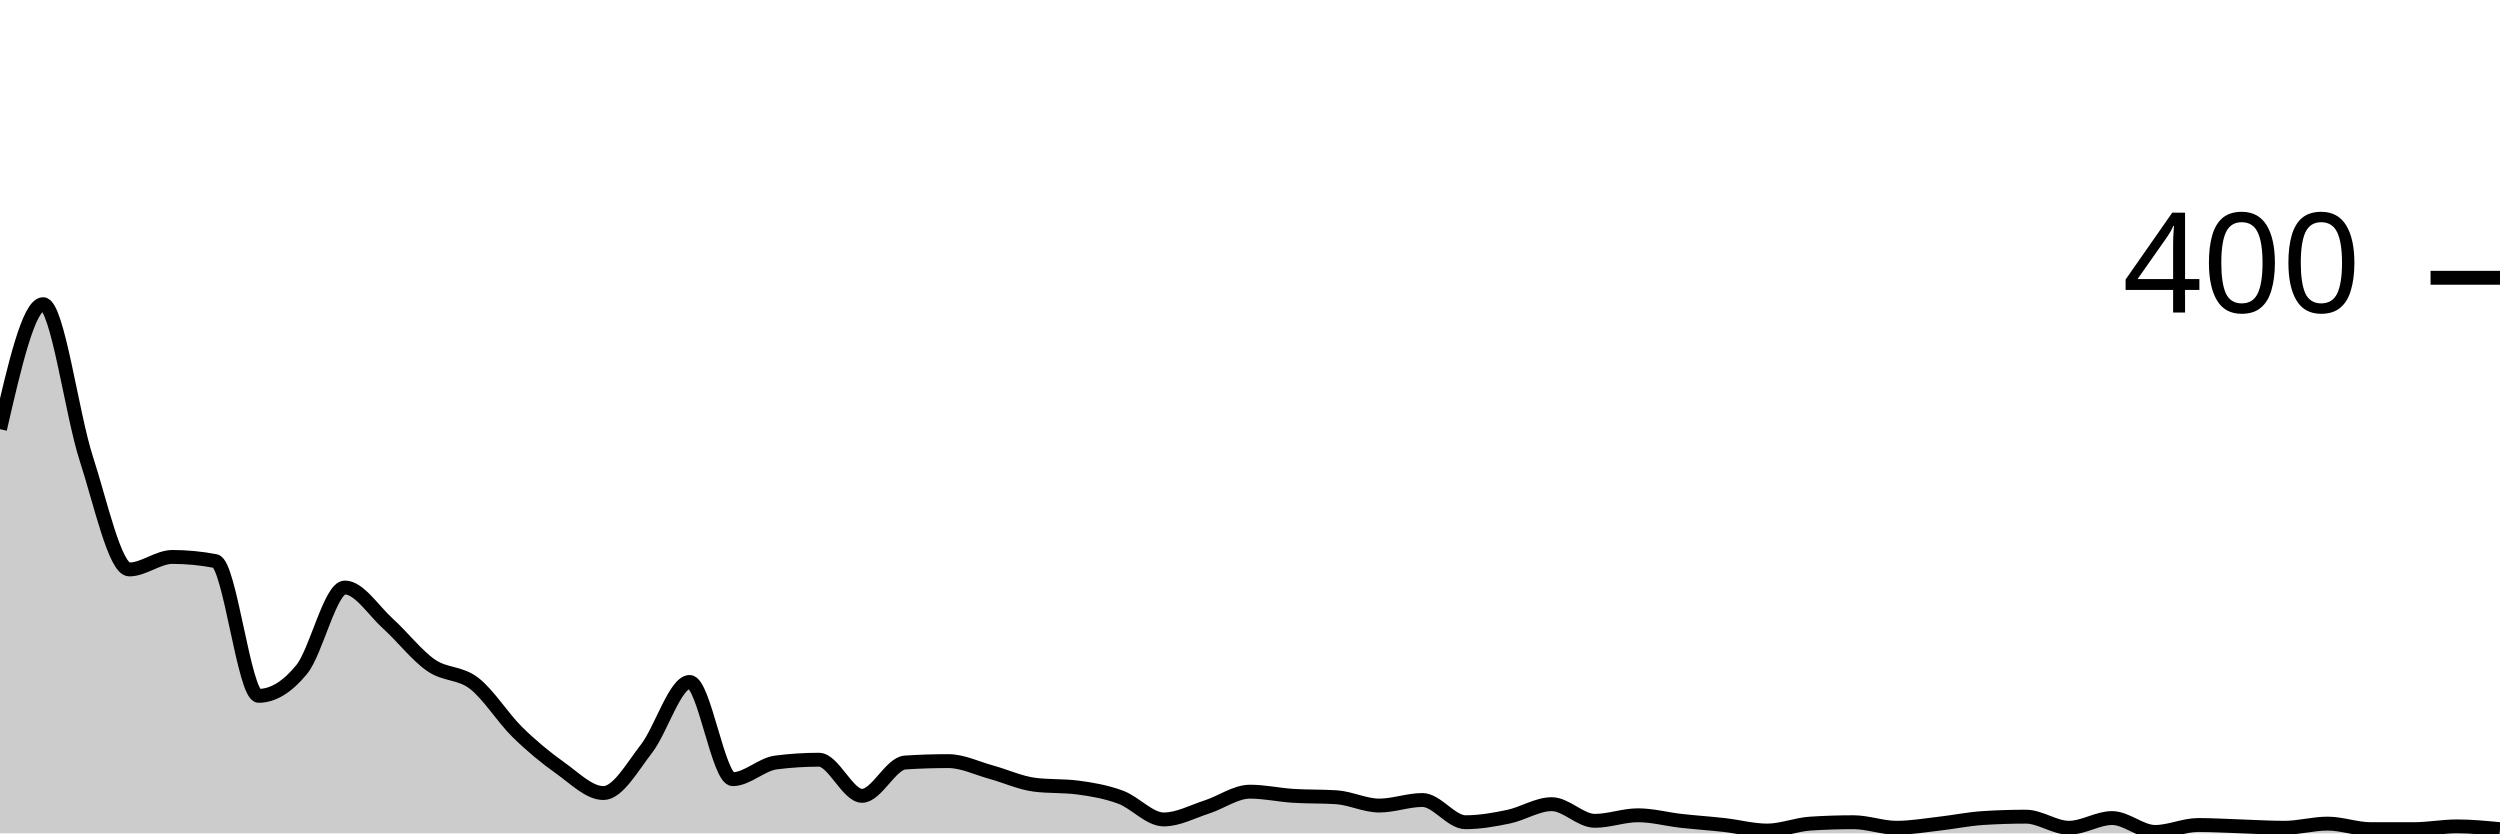
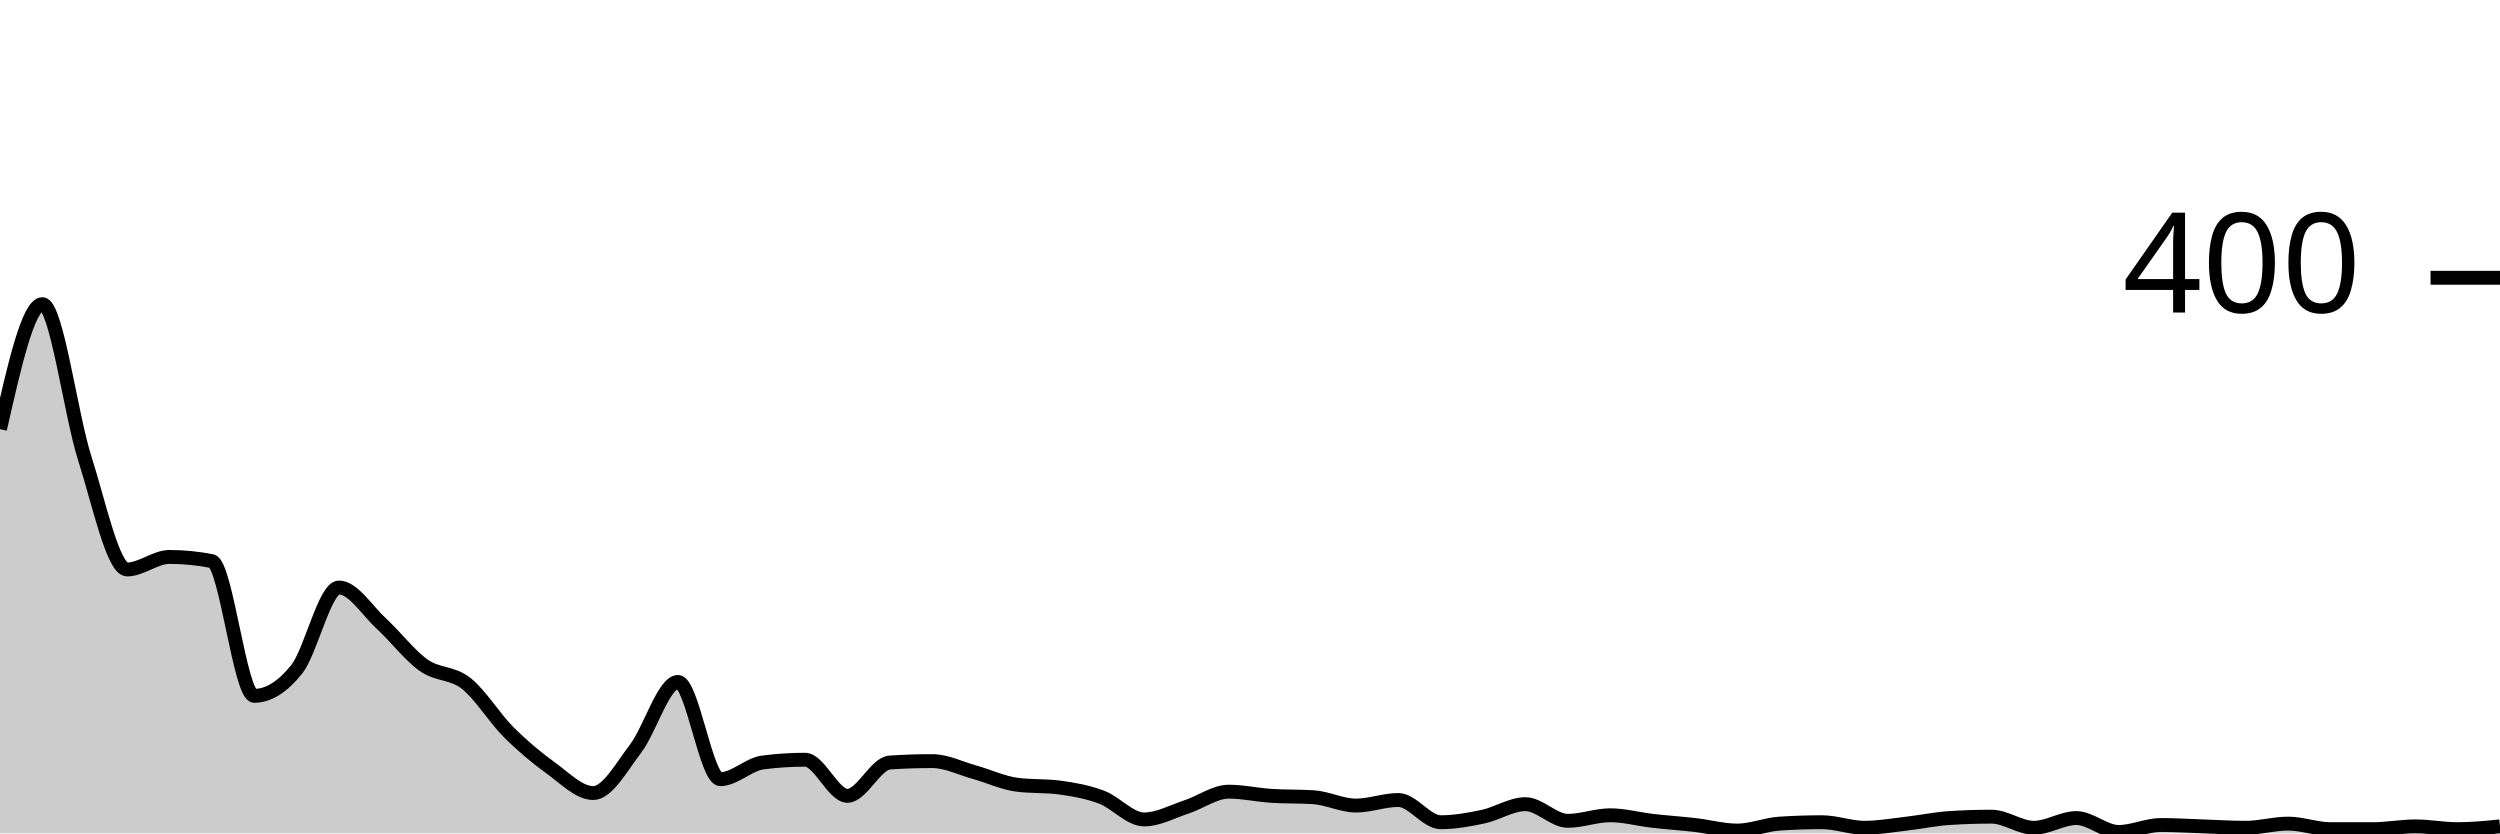
<svg xmlns="http://www.w3.org/2000/svg" viewBox="0 0 180 60">
  <g transform="translate(0,20)">
-     <path class="area" fill="rgba(0, 0, 0, 0.2)" d="M0,10.9C1.034,6.4,2.069,1.9,3.103,1.9C4.138,1.9,5.172,9.817,6.207,13C7.241,16.183,8.276,21,9.31,21C10.345,21,11.379,20.1,12.414,20.1C13.448,20.1,14.483,20.2,15.517,20.4C16.552,20.6,17.586,30.1,18.621,30.1C19.655,30.1,20.69,29.467,21.724,28.2C22.759,26.933,23.793,22.3,24.828,22.3C25.862,22.3,26.897,23.967,27.931,24.9C28.966,25.833,30,27.183,31.034,27.9C32.069,28.617,33.103,28.4,34.138,29.2C35.172,30,36.207,31.683,37.241,32.7C38.276,33.717,39.31,34.567,40.345,35.3C41.379,36.033,42.414,37.1,43.448,37.1C44.483,37.1,45.517,35.233,46.552,33.9C47.586,32.567,48.621,29.1,49.655,29.1C50.69,29.1,51.724,36.1,52.759,36.1C53.793,36.1,54.828,35.033,55.862,34.9C56.897,34.767,57.931,34.7,58.966,34.7C60,34.7,61.034,37.3,62.069,37.3C63.103,37.3,64.138,34.967,65.172,34.9C66.207,34.833,67.241,34.8,68.276,34.8C69.31,34.8,70.345,35.317,71.379,35.6C72.414,35.883,73.448,36.367,74.483,36.5C75.517,36.633,76.552,36.567,77.586,36.7C78.621,36.833,79.655,37.017,80.69,37.4C81.724,37.783,82.759,39,83.793,39C84.828,39,85.862,38.433,86.897,38.1C87.931,37.767,88.966,37,90,37C91.034,37,92.069,37.233,93.103,37.3C94.138,37.367,95.172,37.333,96.207,37.4C97.241,37.467,98.276,38,99.31,38C100.345,38,101.379,37.6,102.414,37.6C103.448,37.6,104.483,39.2,105.517,39.2C106.552,39.2,107.586,39.017,108.621,38.8C109.655,38.583,110.69,37.9,111.724,37.9C112.759,37.9,113.793,39.1,114.828,39.1C115.862,39.1,116.897,38.7,117.931,38.7C118.966,38.7,120,38.983,121.034,39.1C122.069,39.217,123.103,39.283,124.138,39.4C125.172,39.517,126.207,39.8,127.241,39.8C128.276,39.8,129.31,39.367,130.345,39.3C131.379,39.233,132.414,39.2,133.448,39.2C134.483,39.2,135.517,39.6,136.552,39.6C137.586,39.6,138.621,39.417,139.655,39.3C140.69,39.183,141.724,38.967,142.759,38.9C143.793,38.833,144.828,38.8,145.862,38.8C146.897,38.8,147.931,39.6,148.966,39.6C150,39.6,151.034,38.9,152.069,38.9C153.103,38.9,154.138,39.9,155.172,39.9C156.207,39.9,157.241,39.4,158.276,39.4C159.31,39.4,160.345,39.467,161.379,39.5C162.414,39.533,163.448,39.6,164.483,39.6C165.517,39.6,166.552,39.3,167.586,39.3C168.621,39.3,169.655,39.7,170.69,39.7C171.724,39.7,172.759,39.7,173.793,39.7C174.828,39.7,175.862,39.5,176.897,39.5C177.931,39.5,178.966,39.6,180,39.7L180,40C178.966,40,177.931,40,176.897,40C175.862,40,174.828,40,173.793,40C172.759,40,171.724,40,170.69,40C169.655,40,168.621,40,167.586,40C166.552,40,165.517,40,164.483,40C163.448,40,162.414,40,161.379,40C160.345,40,159.31,40,158.276,40C157.241,40,156.207,40,155.172,40C154.138,40,153.103,40,152.069,40C151.034,40,150,40,148.966,40C147.931,40,146.897,40,145.862,40C144.828,40,143.793,40,142.759,40C141.724,40,140.69,40,139.655,40C138.621,40,137.586,40,136.552,40C135.517,40,134.483,40,133.448,40C132.414,40,131.379,40,130.345,40C129.31,40,128.276,40,127.241,40C126.207,40,125.172,40,124.138,40C123.103,40,122.069,40,121.034,40C120,40,118.966,40,117.931,40C116.897,40,115.862,40,114.828,40C113.793,40,112.759,40,111.724,40C110.69,40,109.655,40,108.621,40C107.586,40,106.552,40,105.517,40C104.483,40,103.448,40,102.414,40C101.379,40,100.345,40,99.31,40C98.276,40,97.241,40,96.207,40C95.172,40,94.138,40,93.103,40C92.069,40,91.034,40,90,40C88.966,40,87.931,40,86.897,40C85.862,40,84.828,40,83.793,40C82.759,40,81.724,40,80.69,40C79.655,40,78.621,40,77.586,40C76.552,40,75.517,40,74.483,40C73.448,40,72.414,40,71.379,40C70.345,40,69.31,40,68.276,40C67.241,40,66.207,40,65.172,40C64.138,40,63.103,40,62.069,40C61.034,40,60,40,58.966,40C57.931,40,56.897,40,55.862,40C54.828,40,53.793,40,52.759,40C51.724,40,50.69,40,49.655,40C48.621,40,47.586,40,46.552,40C45.517,40,44.483,40,43.448,40C42.414,40,41.379,40,40.345,40C39.31,40,38.276,40,37.241,40C36.207,40,35.172,40,34.138,40C33.103,40,32.069,40,31.034,40C30,40,28.966,40,27.931,40C26.897,40,25.862,40,24.828,40C23.793,40,22.759,40,21.724,40C20.69,40,19.655,40,18.621,40C17.586,40,16.552,40,15.517,40C14.483,40,13.448,40,12.414,40C11.379,40,10.345,40,9.31,40C8.276,40,7.241,40,6.207,40C5.172,40,4.138,40,3.103,40C2.069,40,1.034,40,0,40Z" />
-     <path class="line" stroke="black" fill="none" d="M0,10.9C1.034,6.4,2.069,1.9,3.103,1.9C4.138,1.9,5.172,9.817,6.207,13C7.241,16.183,8.276,21,9.31,21C10.345,21,11.379,20.1,12.414,20.1C13.448,20.1,14.483,20.2,15.517,20.4C16.552,20.6,17.586,30.1,18.621,30.1C19.655,30.1,20.69,29.467,21.724,28.2C22.759,26.933,23.793,22.3,24.828,22.3C25.862,22.3,26.897,23.967,27.931,24.9C28.966,25.833,30,27.183,31.034,27.9C32.069,28.617,33.103,28.4,34.138,29.2C35.172,30,36.207,31.683,37.241,32.7C38.276,33.717,39.31,34.567,40.345,35.3C41.379,36.033,42.414,37.1,43.448,37.1C44.483,37.1,45.517,35.233,46.552,33.9C47.586,32.567,48.621,29.1,49.655,29.1C50.69,29.1,51.724,36.1,52.759,36.1C53.793,36.1,54.828,35.033,55.862,34.9C56.897,34.767,57.931,34.7,58.966,34.7C60,34.7,61.034,37.3,62.069,37.3C63.103,37.3,64.138,34.967,65.172,34.9C66.207,34.833,67.241,34.8,68.276,34.8C69.31,34.8,70.345,35.317,71.379,35.6C72.414,35.883,73.448,36.367,74.483,36.5C75.517,36.633,76.552,36.567,77.586,36.7C78.621,36.833,79.655,37.017,80.69,37.4C81.724,37.783,82.759,39,83.793,39C84.828,39,85.862,38.433,86.897,38.1C87.931,37.767,88.966,37,90,37C91.034,37,92.069,37.233,93.103,37.3C94.138,37.367,95.172,37.333,96.207,37.4C97.241,37.467,98.276,38,99.31,38C100.345,38,101.379,37.6,102.414,37.6C103.448,37.6,104.483,39.2,105.517,39.2C106.552,39.2,107.586,39.017,108.621,38.8C109.655,38.583,110.69,37.9,111.724,37.9C112.759,37.9,113.793,39.1,114.828,39.1C115.862,39.1,116.897,38.7,117.931,38.7C118.966,38.7,120,38.983,121.034,39.1C122.069,39.217,123.103,39.283,124.138,39.4C125.172,39.517,126.207,39.8,127.241,39.8C128.276,39.8,129.31,39.367,130.345,39.3C131.379,39.233,132.414,39.2,133.448,39.2C134.483,39.2,135.517,39.6,136.552,39.6C137.586,39.6,138.621,39.417,139.655,39.3C140.69,39.183,141.724,38.967,142.759,38.9C143.793,38.833,144.828,38.8,145.862,38.8C146.897,38.8,147.931,39.6,148.966,39.6C150,39.6,151.034,38.9,152.069,38.9C153.103,38.9,154.138,39.9,155.172,39.9C156.207,39.9,157.241,39.4,158.276,39.4C159.31,39.4,160.345,39.467,161.379,39.5C162.414,39.533,163.448,39.6,164.483,39.6C165.517,39.6,166.552,39.3,167.586,39.3C168.621,39.3,169.655,39.7,170.69,39.7C171.724,39.7,172.759,39.7,173.793,39.7C174.828,39.7,175.862,39.5,176.897,39.5C177.931,39.5,178.966,39.6,180,39.7" />
+     <path class="area" fill="rgba(0, 0, 0, 0.2)" d="M0,10.9C1.017,6.4,2.034,1.9,3.051,1.9C4.068,1.9,5.085,9.817,6.102,13C7.119,16.183,8.136,21,9.153,21C10.169,21,11.186,20.1,12.203,20.1C13.22,20.1,14.237,20.2,15.254,20.4C16.271,20.6,17.288,30.1,18.305,30.1C19.322,30.1,20.339,29.467,21.356,28.2C22.373,26.933,23.39,22.3,24.407,22.3C25.424,22.3,26.441,23.967,27.458,24.9C28.475,25.833,29.492,27.183,30.508,27.9C31.525,28.617,32.542,28.4,33.559,29.2C34.576,30,35.593,31.683,36.61,32.7C37.627,33.717,38.644,34.567,39.661,35.3C40.678,36.033,41.695,37.1,42.712,37.1C43.729,37.1,44.746,35.233,45.763,33.9C46.78,32.567,47.797,29.1,48.814,29.1C49.831,29.1,50.847,36.1,51.864,36.1C52.881,36.1,53.898,35.033,54.915,34.9C55.932,34.767,56.949,34.7,57.966,34.7C58.983,34.7,60,37.3,61.017,37.3C62.034,37.3,63.051,34.967,64.068,34.9C65.085,34.833,66.102,34.8,67.119,34.8C68.136,34.8,69.153,35.317,70.169,35.6C71.186,35.883,72.203,36.367,73.22,36.5C74.237,36.633,75.254,36.567,76.271,36.7C77.288,36.833,78.305,37.017,79.322,37.4C80.339,37.783,81.356,39,82.373,39C83.39,39,84.407,38.433,85.424,38.1C86.441,37.767,87.458,37,88.475,37C89.492,37,90.508,37.233,91.525,37.3C92.542,37.367,93.559,37.333,94.576,37.4C95.593,37.467,96.61,38,97.627,38C98.644,38,99.661,37.6,100.678,37.6C101.695,37.6,102.712,39.2,103.729,39.2C104.746,39.2,105.763,39.017,106.78,38.8C107.797,38.583,108.814,37.9,109.831,37.9C110.847,37.9,111.864,39.1,112.881,39.1C113.898,39.1,114.915,38.7,115.932,38.7C116.949,38.7,117.966,38.983,118.983,39.1C120,39.217,121.017,39.283,122.034,39.4C123.051,39.517,124.068,39.8,125.085,39.8C126.102,39.8,127.119,39.367,128.136,39.3C129.153,39.233,130.169,39.2,131.186,39.2C132.203,39.2,133.22,39.6,134.237,39.6C135.254,39.6,136.271,39.417,137.288,39.3C138.305,39.183,139.322,38.967,140.339,38.9C141.356,38.833,142.373,38.8,143.39,38.8C144.407,38.8,145.424,39.6,146.441,39.6C147.458,39.6,148.475,38.9,149.492,38.9C150.508,38.9,151.525,39.9,152.542,39.9C153.559,39.9,154.576,39.4,155.593,39.4C156.61,39.4,157.627,39.467,158.644,39.5C159.661,39.533,160.678,39.6,161.695,39.6C162.712,39.6,163.729,39.3,164.746,39.3C165.763,39.3,166.78,39.7,167.797,39.7C168.814,39.7,169.831,39.7,170.847,39.7C171.864,39.7,172.881,39.5,173.898,39.5C174.915,39.5,175.932,39.7,176.949,39.7C177.966,39.7,178.983,39.6,180,39.5L180,40C178.983,40,177.966,40,176.949,40C175.932,40,174.915,40,173.898,40C172.881,40,171.864,40,170.847,40C169.831,40,168.814,40,167.797,40C166.78,40,165.763,40,164.746,40C163.729,40,162.712,40,161.695,40C160.678,40,159.661,40,158.644,40C157.627,40,156.61,40,155.593,40C154.576,40,153.559,40,152.542,40C151.525,40,150.508,40,149.492,40C148.475,40,147.458,40,146.441,40C145.424,40,144.407,40,143.39,40C142.373,40,141.356,40,140.339,40C139.322,40,138.305,40,137.288,40C136.271,40,135.254,40,134.237,40C133.22,40,132.203,40,131.186,40C130.169,40,129.153,40,128.136,40C127.119,40,126.102,40,125.085,40C124.068,40,123.051,40,122.034,40C121.017,40,120,40,118.983,40C117.966,40,116.949,40,115.932,40C114.915,40,113.898,40,112.881,40C111.864,40,110.847,40,109.831,40C108.814,40,107.797,40,106.78,40C105.763,40,104.746,40,103.729,40C102.712,40,101.695,40,100.678,40C99.661,40,98.644,40,97.627,40C96.61,40,95.593,40,94.576,40C93.559,40,92.542,40,91.525,40C90.508,40,89.492,40,88.475,40C87.458,40,86.441,40,85.424,40C84.407,40,83.39,40,82.373,40C81.356,40,80.339,40,79.322,40C78.305,40,77.288,40,76.271,40C75.254,40,74.237,40,73.22,40C72.203,40,71.186,40,70.169,40C69.153,40,68.136,40,67.119,40C66.102,40,65.085,40,64.068,40C63.051,40,62.034,40,61.017,40C60,40,58.983,40,57.966,40C56.949,40,55.932,40,54.915,40C53.898,40,52.881,40,51.864,40C50.847,40,49.831,40,48.814,40C47.797,40,46.78,40,45.763,40C44.746,40,43.729,40,42.712,40C41.695,40,40.678,40,39.661,40C38.644,40,37.627,40,36.61,40C35.593,40,34.576,40,33.559,40C32.542,40,31.525,40,30.508,40C29.492,40,28.475,40,27.458,40C26.441,40,25.424,40,24.407,40C23.39,40,22.373,40,21.356,40C20.339,40,19.322,40,18.305,40C17.288,40,16.271,40,15.254,40C14.237,40,13.22,40,12.203,40C11.186,40,10.169,40,9.153,40C8.136,40,7.119,40,6.102,40C5.085,40,4.068,40,3.051,40C2.034,40,1.017,40,0,40Z" />
+     <path class="line" stroke="black" fill="none" d="M0,10.9C1.017,6.4,2.034,1.9,3.051,1.9C4.068,1.9,5.085,9.817,6.102,13C7.119,16.183,8.136,21,9.153,21C10.169,21,11.186,20.1,12.203,20.1C13.22,20.1,14.237,20.2,15.254,20.4C16.271,20.6,17.288,30.1,18.305,30.1C19.322,30.1,20.339,29.467,21.356,28.2C22.373,26.933,23.39,22.3,24.407,22.3C25.424,22.3,26.441,23.967,27.458,24.9C28.475,25.833,29.492,27.183,30.508,27.9C31.525,28.617,32.542,28.4,33.559,29.2C34.576,30,35.593,31.683,36.61,32.7C37.627,33.717,38.644,34.567,39.661,35.3C40.678,36.033,41.695,37.1,42.712,37.1C43.729,37.1,44.746,35.233,45.763,33.9C46.78,32.567,47.797,29.1,48.814,29.1C49.831,29.1,50.847,36.1,51.864,36.1C52.881,36.1,53.898,35.033,54.915,34.9C55.932,34.767,56.949,34.7,57.966,34.7C58.983,34.7,60,37.3,61.017,37.3C62.034,37.3,63.051,34.967,64.068,34.9C65.085,34.833,66.102,34.8,67.119,34.8C68.136,34.8,69.153,35.317,70.169,35.6C71.186,35.883,72.203,36.367,73.22,36.5C74.237,36.633,75.254,36.567,76.271,36.7C77.288,36.833,78.305,37.017,79.322,37.4C80.339,37.783,81.356,39,82.373,39C83.39,39,84.407,38.433,85.424,38.1C86.441,37.767,87.458,37,88.475,37C89.492,37,90.508,37.233,91.525,37.3C92.542,37.367,93.559,37.333,94.576,37.4C95.593,37.467,96.61,38,97.627,38C98.644,38,99.661,37.6,100.678,37.6C101.695,37.6,102.712,39.2,103.729,39.2C104.746,39.2,105.763,39.017,106.78,38.8C107.797,38.583,108.814,37.9,109.831,37.9C110.847,37.9,111.864,39.1,112.881,39.1C113.898,39.1,114.915,38.7,115.932,38.7C116.949,38.7,117.966,38.983,118.983,39.1C120,39.217,121.017,39.283,122.034,39.4C123.051,39.517,124.068,39.8,125.085,39.8C126.102,39.8,127.119,39.367,128.136,39.3C129.153,39.233,130.169,39.2,131.186,39.2C132.203,39.2,133.22,39.6,134.237,39.6C135.254,39.6,136.271,39.417,137.288,39.3C138.305,39.183,139.322,38.967,140.339,38.9C141.356,38.833,142.373,38.8,143.39,38.8C144.407,38.8,145.424,39.6,146.441,39.6C147.458,39.6,148.475,38.9,149.492,38.9C150.508,38.9,151.525,39.9,152.542,39.9C153.559,39.9,154.576,39.4,155.593,39.4C156.61,39.4,157.627,39.467,158.644,39.5C159.661,39.533,160.678,39.6,161.695,39.6C162.712,39.6,163.729,39.3,164.746,39.3C165.763,39.3,166.78,39.7,167.797,39.7C168.814,39.7,169.831,39.7,170.847,39.7C171.864,39.7,172.881,39.5,173.898,39.5C174.915,39.5,175.932,39.7,176.949,39.7C177.966,39.7,178.983,39.6,180,39.5" />
    <path class="axis-ceiling" stroke-width="1" stroke="black" fill="none" d="M175,0L180,0" />
    <text class="axis-ceiling-label" font-family="sans-serif" text-anchor="end" font-size="10px" x="170" y="2.5">400</text>
  </g>
</svg>
